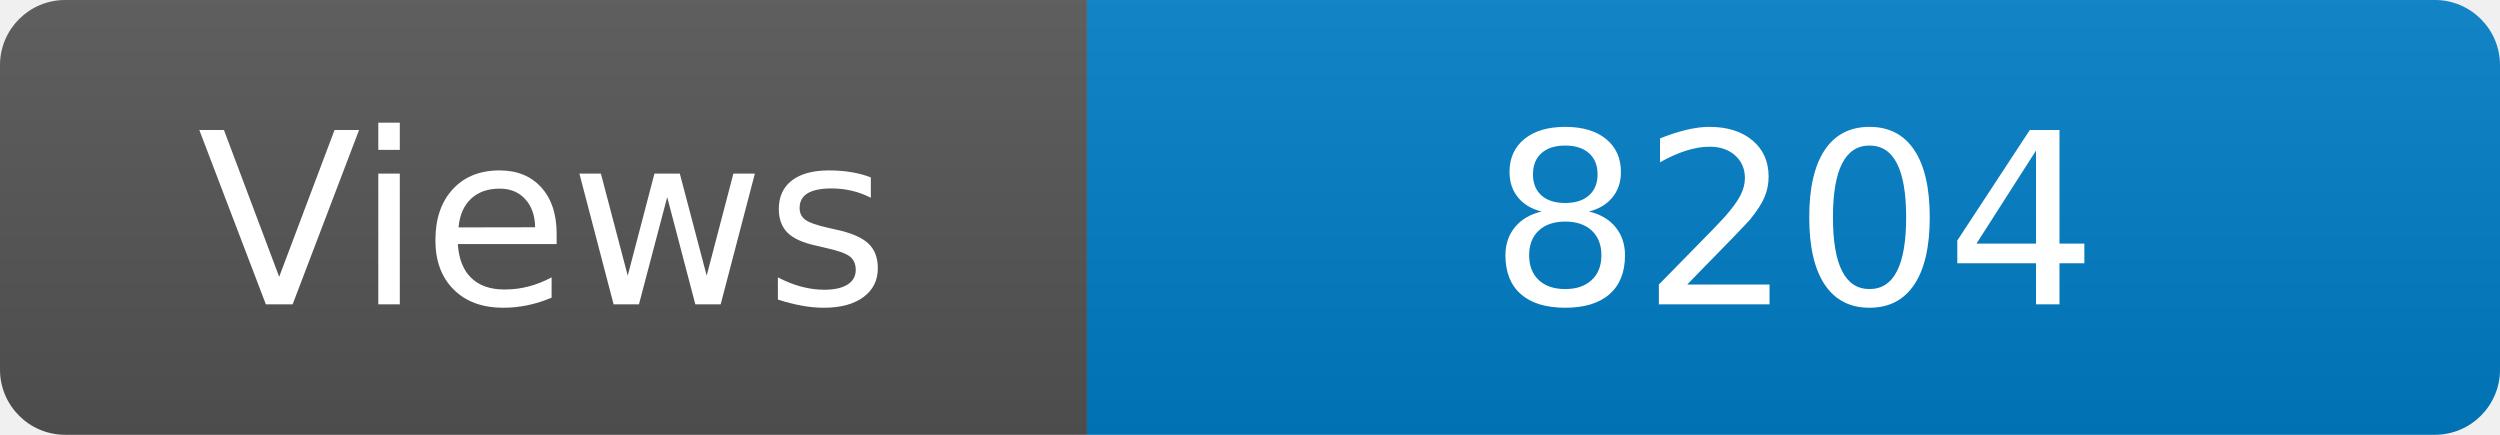
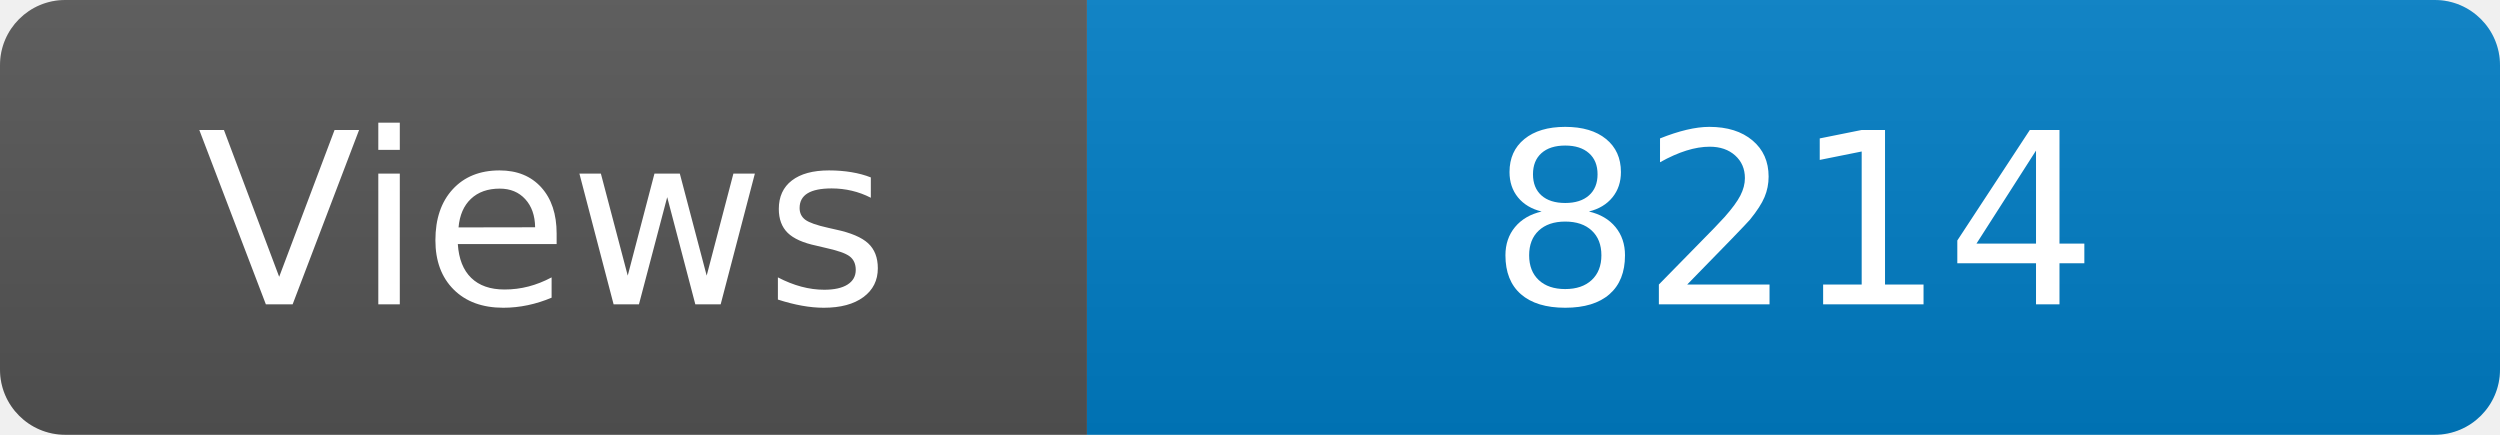
<svg xmlns="http://www.w3.org/2000/svg" width="115" height="20" role="img" aria-label="Maintained?: yes">
  <linearGradient id="s" x2="0" y2="100%">
    <stop offset="0" stop-color="#bbb" stop-opacity=".1" />
    <stop offset="1" stop-opacity=".1" />
  </linearGradient>
  <clipPath id="r">
    <rect width="115" height="20" rx="3" fill="#fff" />
  </clipPath>
  <g clip-path="url(#r)">
    <rect width="50" height="20" fill="#555" />
    <rect x="50" width="160" height="20" fill="#007ec6" />
    <rect width="115" height="20" fill="url(#s)" />
  </g>
  <g fill="#fff" text-anchor="middle" font-family="Verdana,Geneva,DejaVu Sans,sans-serif" font-size="110">
    <text x="250" y="140" transform="scale(.1)" fill="#fff">Views</text>
-     <text x="825" y="140" transform="scale(.1)" fill="#fff">8204</text>
+     <text x="825" y="140" transform="scale(.1)" fill="#fff">8214</text>
  </g>
</svg>
